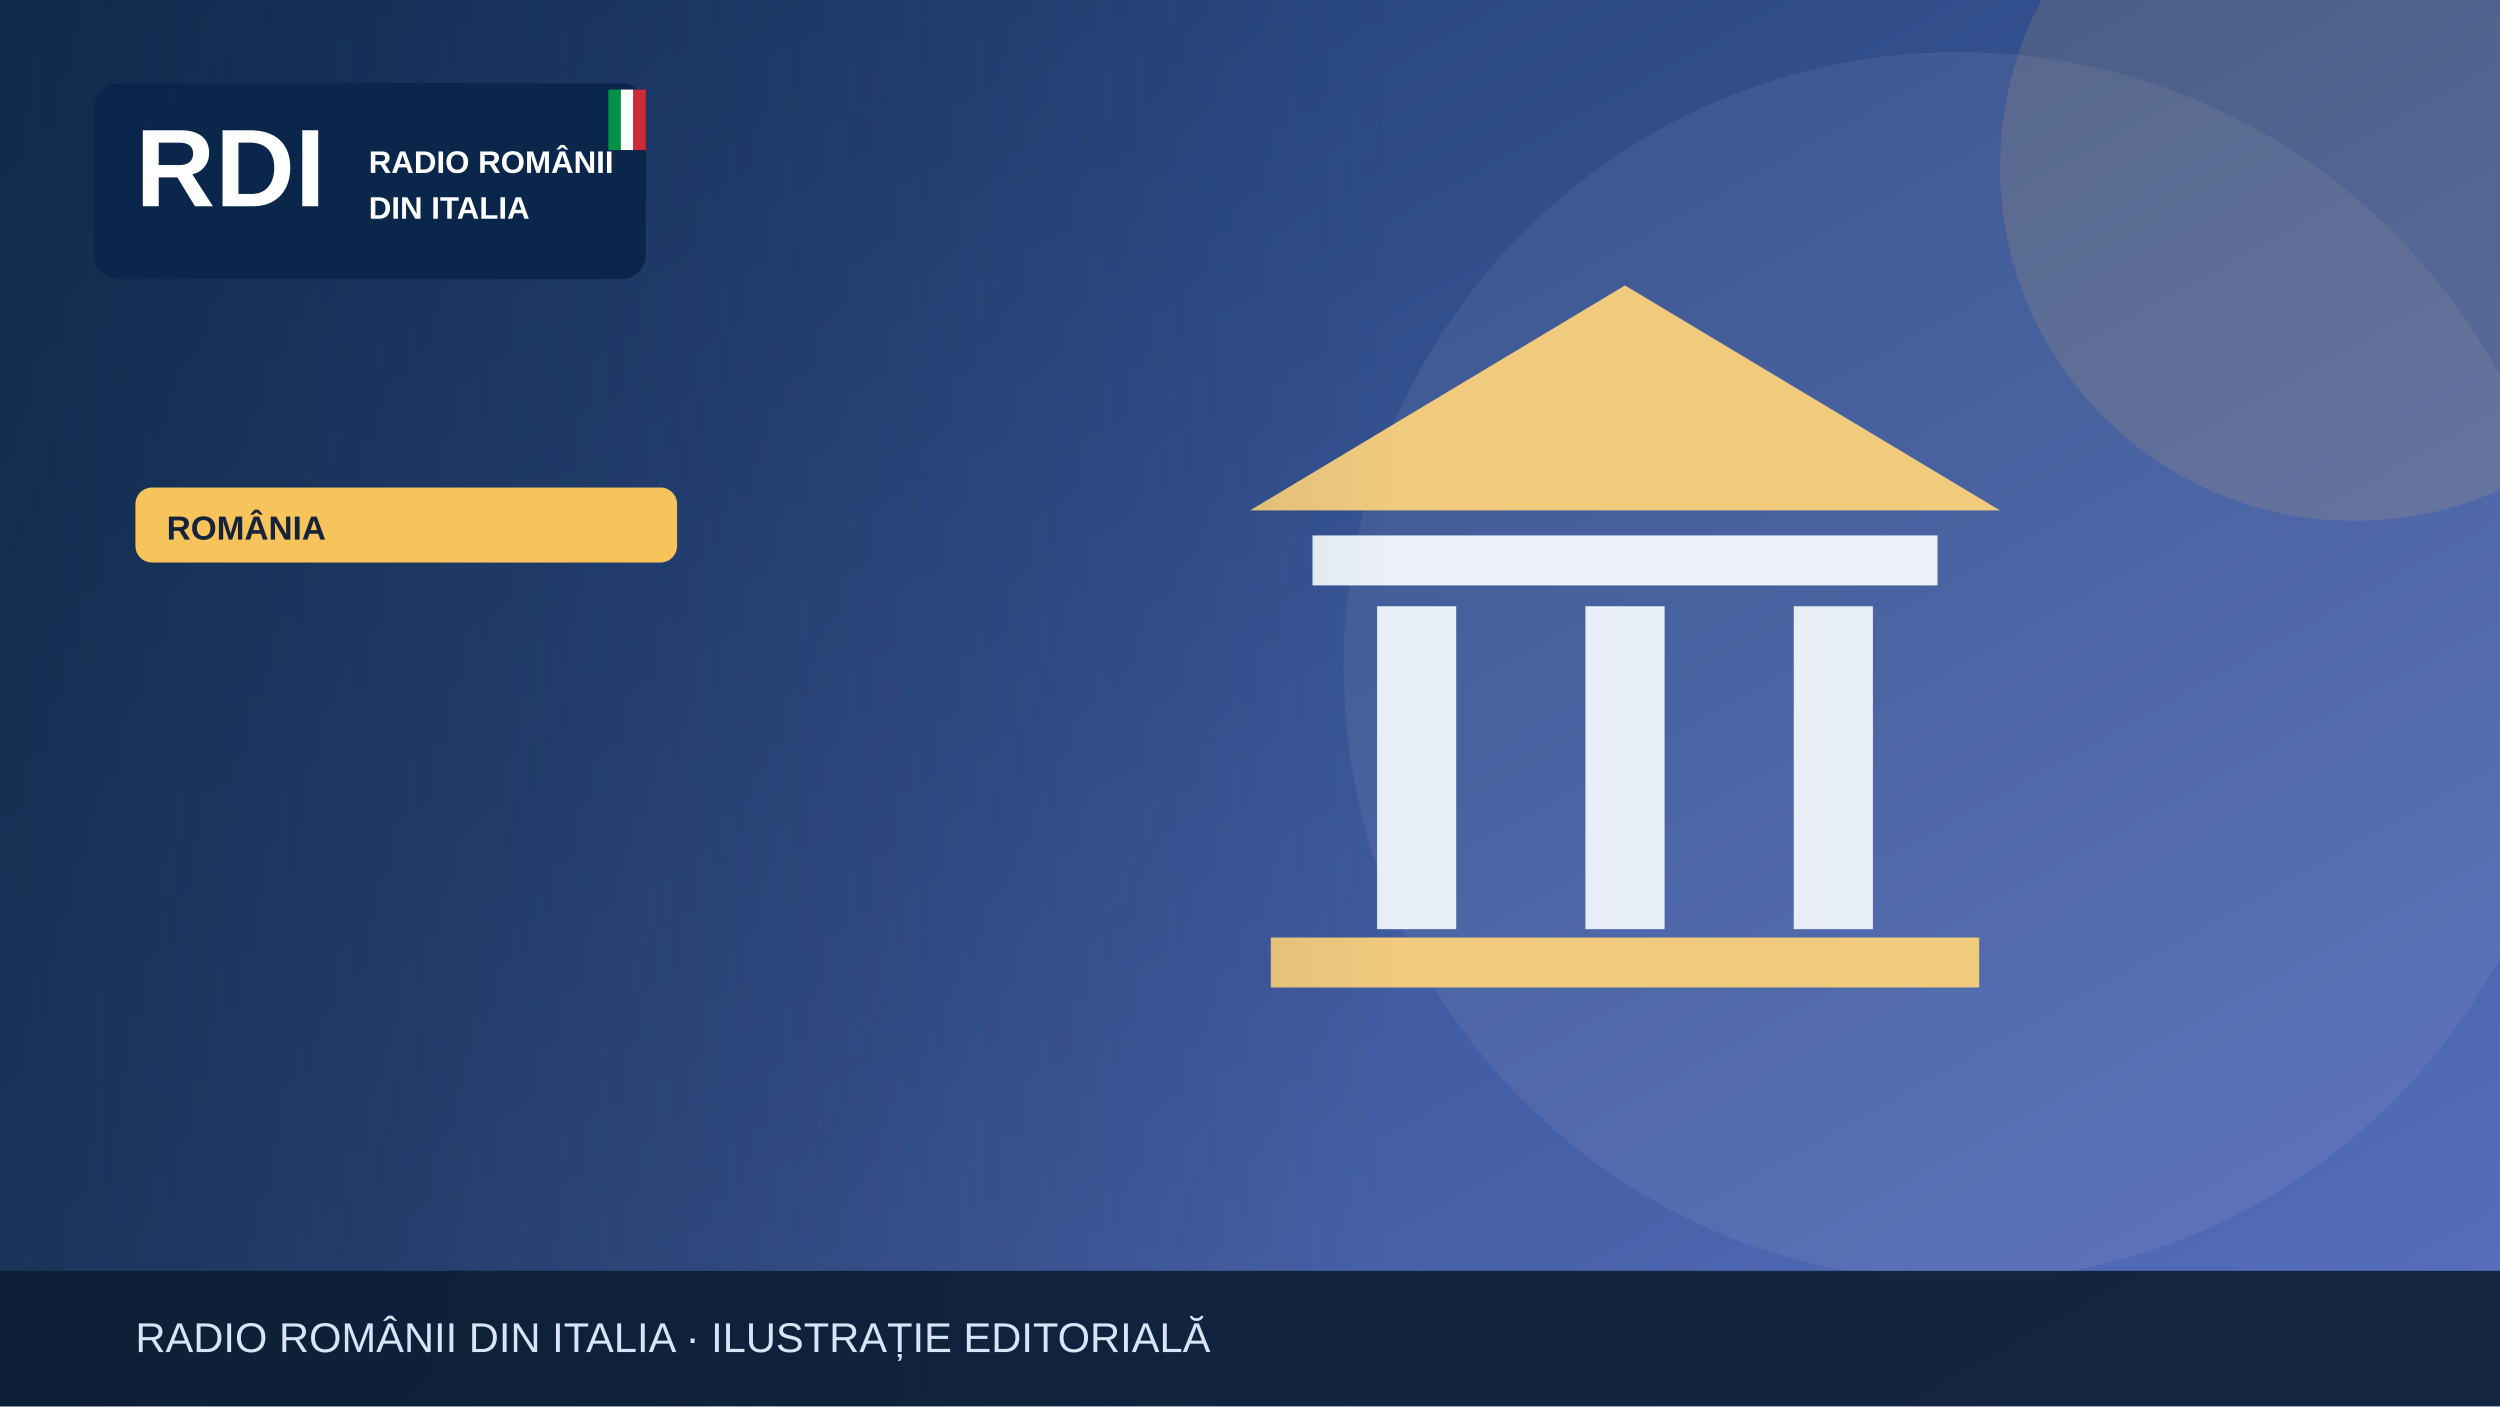
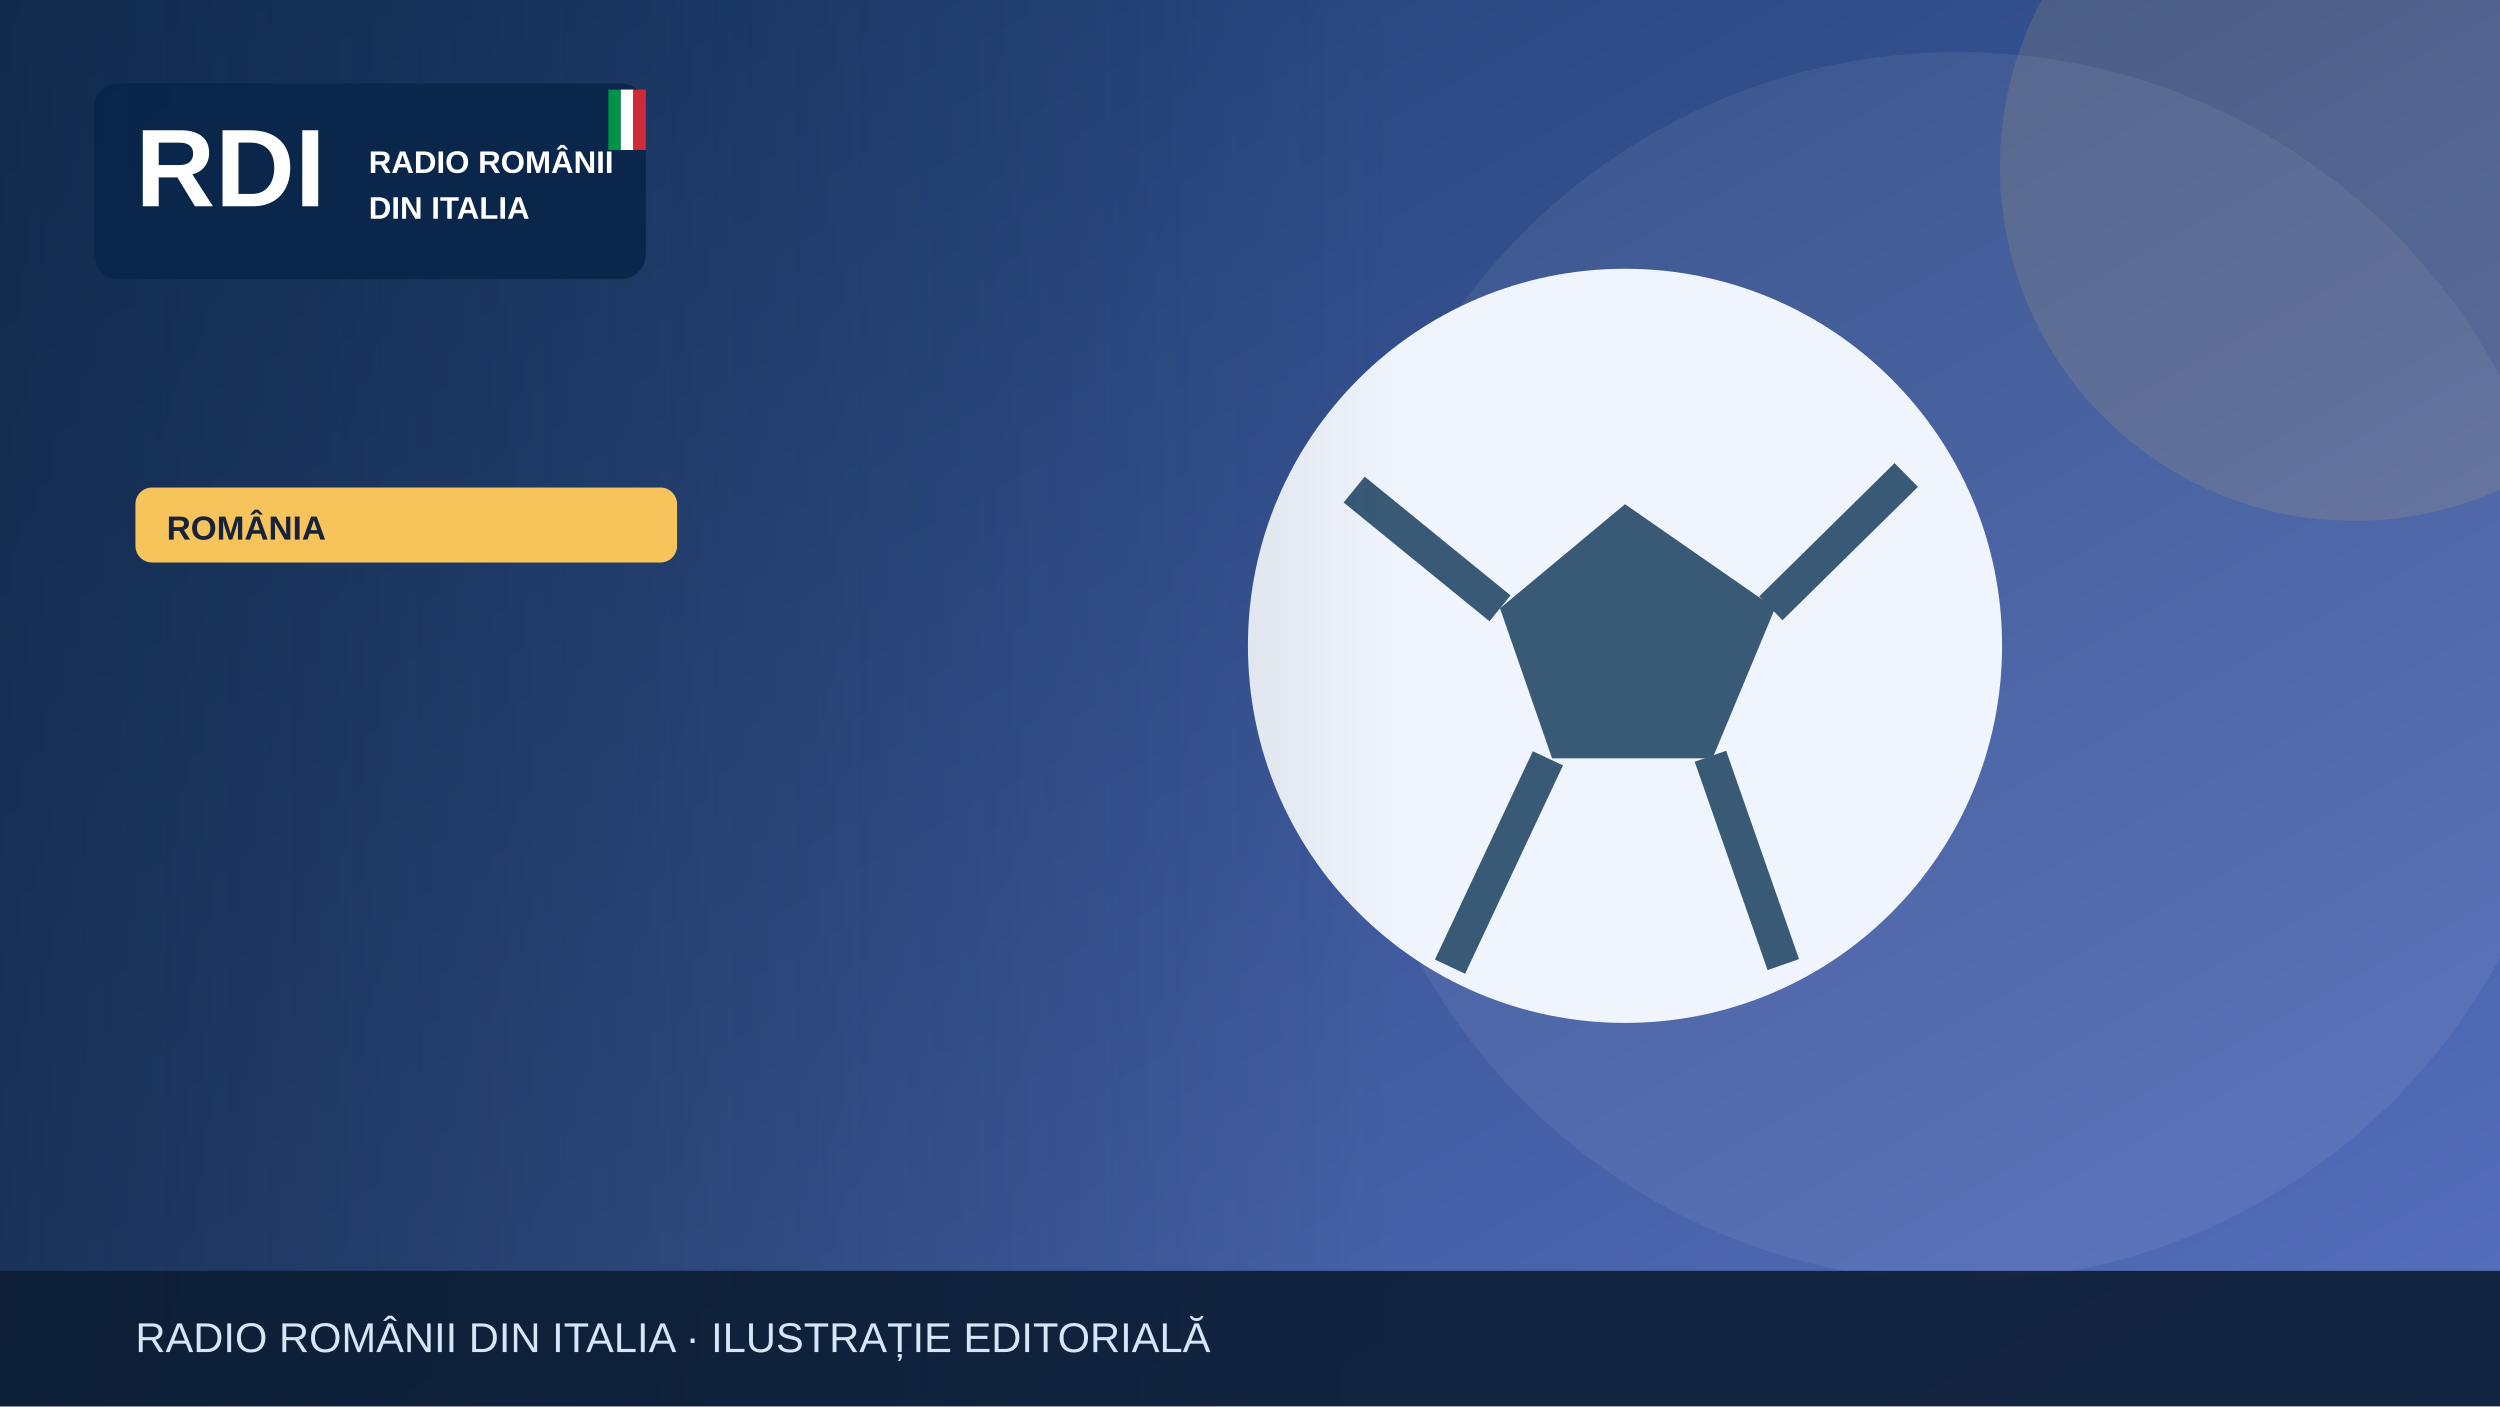
<svg xmlns="http://www.w3.org/2000/svg" width="1200" height="675" viewBox="0 0 1200 675" role="img" aria-label="Illustrazione editoriale RDI">
  <defs>
    <linearGradient id="bg" x2="1" y2="1">
      <stop stop-color="#19396b" />
      <stop offset="1" stop-color="#5870bf" />
    </linearGradient>
    <linearGradient id="shade">
      <stop stop-color="#0b223a" stop-opacity=".65" />
      <stop offset="1" stop-color="#0b223a" stop-opacity="0" />
    </linearGradient>
  </defs>
  <rect width="1200" height="675" fill="url(#bg)" />
  <circle cx="940" cy="320" r="295" fill="#fff" opacity=".065" />
  <circle cx="1130" cy="80" r="170" fill="#f6c45a" opacity=".13" />
  <g>
-     <path d="M600 245 780 137 960 245Z" fill="#f0cb7e" />
-     <rect x="630" y="257" width="300" height="24" fill="#edf2f9" />
-     <g stroke="#e9eff9" stroke-width="38">
-       <path d="M680 291v155m100-155v155m100-155v155" />
-     </g>
-     <rect x="610" y="450" width="340" height="24" fill="#f0cb7e" />
+     <circle cx="780" cy="310" r="181" fill="#f0f4fc" />
+     <path d="m780 242-60 50 25 72h77l30-72Z" fill="#395a76" />
+     <path d="m650 235 70 57m130 0 65-64m-94 135 35 100m-113-99-47 100" stroke="#395a76" stroke-width="16" fill="none" />
  </g>
  <rect x="0" y="0" width="670" height="675" fill="url(#shade)" />
  <rect x="45" y="40" width="265" height="94" rx="12" fill="#09264a" opacity=".97" />
  <text x="65" y="99" font-family="Arial,sans-serif" font-size="53" font-weight="900" fill="white">RDI</text>
  <text x="177" y="83" font-family="Arial,sans-serif" font-size="15" font-weight="800" fill="white">RADIO ROMÂNII</text>
  <text x="177" y="105" font-family="Arial,sans-serif" font-size="15" font-weight="800" fill="white">DIN ITALIA</text>
  <rect x="292" y="43" width="6" height="29" fill="#009246" />
  <rect x="298" y="43" width="6" height="29" fill="#fff" />
  <rect x="304" y="43" width="6" height="29" fill="#ce2b37" />
  <rect x="65" y="234" width="260" height="36" rx="8" fill="#f6c45a" />
  <text x="80" y="259" font-family="Arial,sans-serif" font-size="16" font-weight="800" fill="#16233b">ROMÂNIA</text>
  <rect y="610" width="1200" height="65" fill="#0b1b32" opacity=".88" />
  <text x="65" y="649" font-family="Arial,sans-serif" font-size="20" fill="#d6e5f7">RADIO ROMÂNII DIN ITALIA · ILUSTRAȚIE EDITORIALĂ</text>
</svg>
